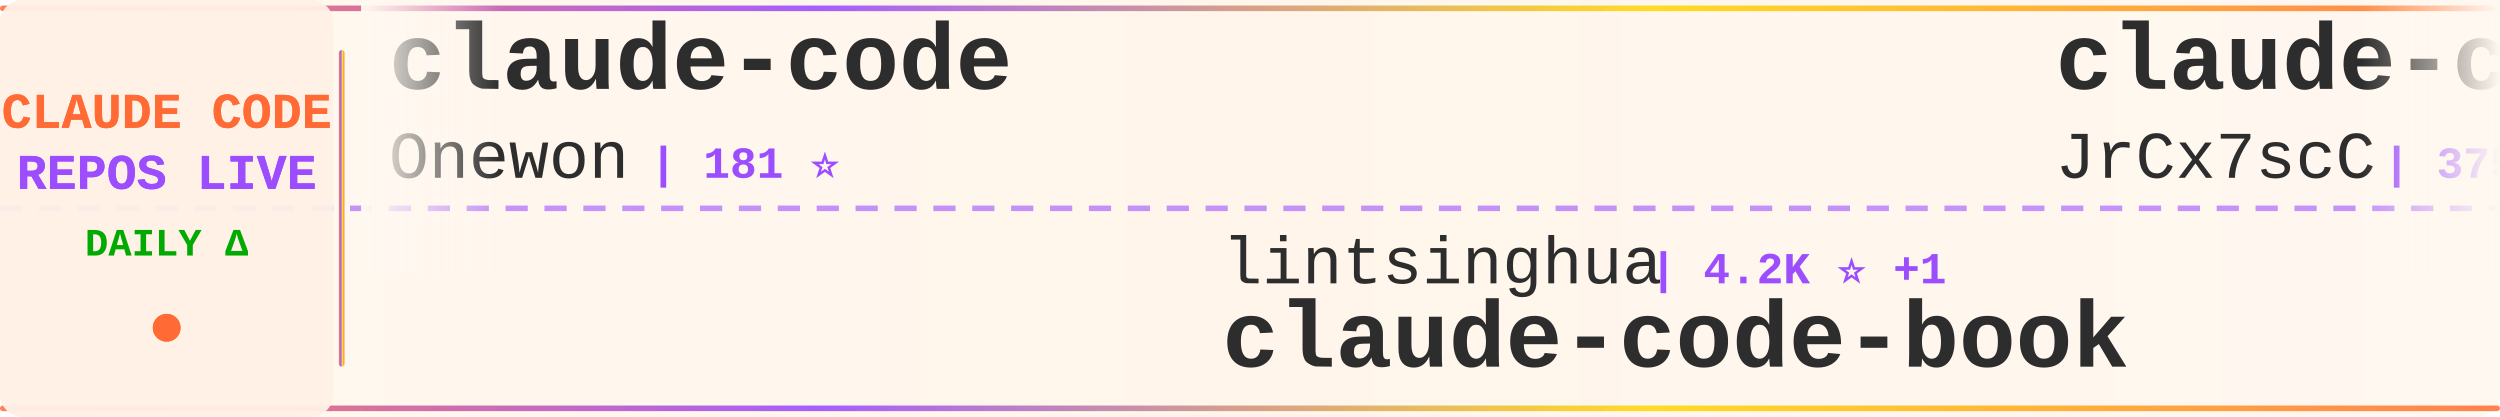
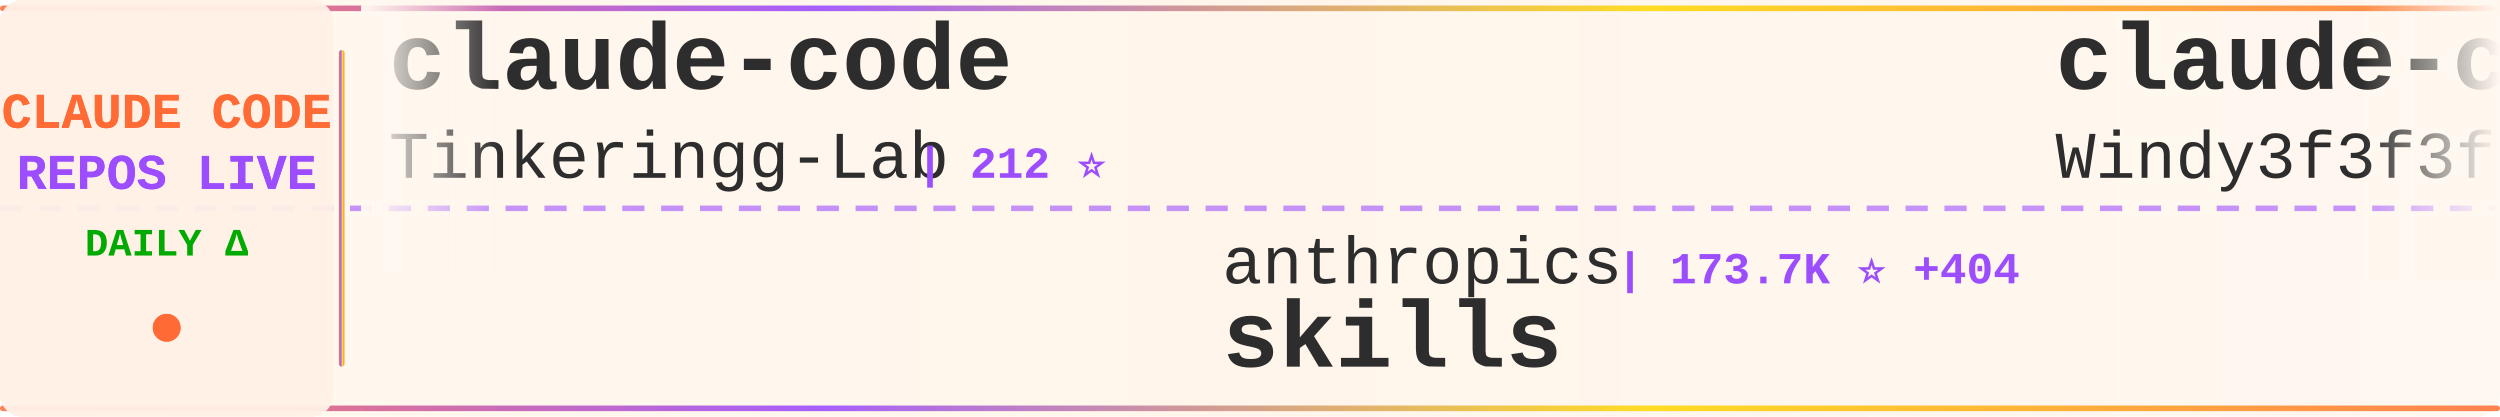
<svg xmlns="http://www.w3.org/2000/svg" width="900" height="150">
  <defs>
    <linearGradient id="tickerBg" x1="0%" y1="0%" x2="100%" y2="0%">
      <stop offset="0%" style="stop-color:#fff8f0;stop-opacity:0.98" />
      <stop offset="50%" style="stop-color:#fff5eb;stop-opacity:1" />
      <stop offset="100%" style="stop-color:#fff8f0;stop-opacity:0.98" />
    </linearGradient>
    <linearGradient id="borderGrad" x1="0%" y1="0%" x2="100%" y2="0%">
      <stop offset="0%" style="stop-color:#FF6B35;stop-opacity:0.85">
        <animate attributeName="stop-opacity" values="0.85;1;0.85" dur="2s" repeatCount="indefinite" />
      </stop>
      <stop offset="33%" style="stop-color:#9C4EFF;stop-opacity:0.9">
        <animate attributeName="stop-opacity" values="0.9;1;0.9" dur="2.2s" repeatCount="indefinite" />
      </stop>
      <stop offset="66%" style="stop-color:#FFD700;stop-opacity:0.85">
        <animate attributeName="stop-opacity" values="0.85;1;0.85" dur="1.8s" repeatCount="indefinite" />
      </stop>
      <stop offset="100%" style="stop-color:#FF6B35;stop-opacity:0.85">
        <animate attributeName="stop-opacity" values="0.85;1;0.85" dur="2s" repeatCount="indefinite" />
      </stop>
    </linearGradient>
    <filter id="textGlow">
      <feGaussianBlur stdDeviation="0.15" result="coloredBlur" />
      <feMerge>
        <feMergeNode in="coloredBlur" />
        <feMergeNode in="SourceGraphic" />
      </feMerge>
    </filter>
    <filter id="metricGlow">
      <feGaussianBlur stdDeviation="0.2" result="coloredBlur" />
      <feMerge>
        <feMergeNode in="coloredBlur" />
        <feMergeNode in="SourceGraphic" />
      </feMerge>
    </filter>
    <linearGradient id="leftFade" x1="0%" y1="0%" x2="100%" y2="0%">
      <stop offset="0%" style="stop-color:#fff8f0;stop-opacity:1" />
      <stop offset="100%" style="stop-color:#fff8f0;stop-opacity:0" />
    </linearGradient>
    <linearGradient id="rightFade" x1="0%" y1="0%" x2="100%" y2="0%">
      <stop offset="0%" style="stop-color:#fff8f0;stop-opacity:0" />
      <stop offset="100%" style="stop-color:#fff8f0;stop-opacity:1" />
    </linearGradient>
  </defs>
  <rect width="900" height="150" fill="url(#tickerBg)" rx="8" />
  <rect x="0" y="2" width="900" height="2" fill="url(#borderGrad)" rx="1" />
  <rect x="0" y="146" width="900" height="2" fill="url(#borderGrad)" rx="1" />
  <line x1="0" y1="75" x2="900" y2="75" stroke="#9C4EFF" stroke-width="2" stroke-dasharray="8 6" opacity="0.6" />
  <rect x="0" y="0" width="120" height="150" fill="#fff0e6" opacity="0.95" rx="8" />
  <text x="60" y="46" font-family="'Courier New', monospace" font-size="18" font-weight="bold" fill="#FF6B35" text-anchor="middle" filter="url(#textGlow)">
    CLAUDE CODE
  </text>
  <text x="60" y="68" font-family="'Courier New', monospace" font-size="18" font-weight="bold" fill="#9C4EFF" text-anchor="middle" filter="url(#textGlow)">
    REPOS LIVE
  </text>
  <text x="60" y="92" font-family="'Courier New', monospace" font-size="14" font-weight="bold" fill="#00aa00" text-anchor="middle">
    DAILY Δ
  </text>
  <circle cx="60" cy="118" r="5" fill="#FF6B35" filter="url(#metricGlow)">
    <animate attributeName="r" values="4;6;4" dur="1.5s" repeatCount="indefinite" />
    <animate attributeName="opacity" values="0.6;1;0.6" dur="1.5s" repeatCount="indefinite" />
  </circle>
  <rect x="122" y="18" width="2" height="114" fill="url(#borderGrad)" rx="1" />
  <clipPath id="tickerClip">
    <rect x="130" y="0" width="770" height="150" />
  </clipPath>
  <g clip-path="url(#tickerClip)">
    <g id="tickerItems">
      <animateTransform attributeName="transform" attributeType="XML" type="translate" from="0 0" to="-3000 0" dur="54s" repeatCount="indefinite" />
      <g transform="translate(0, 0)">
        <text x="140" y="32" font-family="'Courier New', monospace" font-size="34" font-weight="bold" fill="#2d2d2d">claude-code</text>
-         <text x="140" y="64" font-family="'Courier New', monospace" font-size="24" font-weight="normal" fill="#2d2d2d" opacity="1.0">Onewon</text>
-         <text x="234" y="64" font-family="'Courier New', monospace" font-size="16" font-weight="bold" fill="#9C4EFF"> | 181 ⭐</text>
+         <text x="140" y="64" font-family="'Courier New', monospace" font-size="24" font-weight="normal" fill="#2d2d2d" opacity="1.0">Tinkeringg-Lab</text>
+         <text x="330" y="64" font-family="'Courier New', monospace" font-size="16" font-weight="bold" fill="#9C4EFF"> | 212 ⭐</text>
      </g>
      <g transform="translate(300, 0)">
-         <text x="140" y="102" font-family="'Courier New', monospace" font-size="24" font-weight="normal" fill="#2d2d2d" opacity="1.0">lintsinghua</text>
-         <text x="294" y="102" font-family="'Courier New', monospace" font-size="16" font-weight="bold" fill="#9C4EFF"> | 4.2K ⭐ +1</text>
-         <text x="140" y="132" font-family="'Courier New', monospace" font-size="34" font-weight="bold" fill="#2d2d2d">claude-code-book</text>
+         <text x="140" y="102" font-family="'Courier New', monospace" font-size="24" font-weight="normal" fill="#2d2d2d" opacity="1.0">anthropics</text>
+         <text x="282" y="102" font-family="'Courier New', monospace" font-size="16" font-weight="bold" fill="#9C4EFF"> | 173.7K ⭐ +404</text>
+         <text x="140" y="132" font-family="'Courier New', monospace" font-size="34" font-weight="bold" fill="#2d2d2d">skills</text>
      </g>
      <g transform="translate(600, 0)">
-         <text x="140" y="32" font-family="'Courier New', monospace" font-size="34" font-weight="bold" fill="#2d2d2d">claude-code-source</text>
-         <text x="140" y="64" font-family="'Courier New', monospace" font-size="24" font-weight="normal" fill="#2d2d2d" opacity="1.0">JrCx7scC</text>
-         <text x="258" y="64" font-family="'Courier New', monospace" font-size="16" font-weight="bold" fill="#9C4EFF"> | 375 ⭐</text>
+         <text x="140" y="32" font-family="'Courier New', monospace" font-size="34" font-weight="bold" fill="#2d2d2d">claude-code-from-scratch</text>
+         <text x="140" y="64" font-family="'Courier New', monospace" font-size="24" font-weight="normal" fill="#2d2d2d" opacity="1.0">Windy3f3f3f3f</text>
+         <text x="318" y="64" font-family="'Courier New', monospace" font-size="16" font-weight="bold" fill="#9C4EFF"> | 2.6K ⭐ +3</text>
      </g>
      <g transform="translate(900, 0)">
-         <text x="140" y="102" font-family="'Courier New', monospace" font-size="24" font-weight="normal" fill="#2d2d2d" opacity="1.0">pengchengneo</text>
-         <text x="306" y="102" font-family="'Courier New', monospace" font-size="16" font-weight="bold" fill="#9C4EFF"> | 1.8K ⭐</text>
-         <text x="140" y="132" font-family="'Courier New', monospace" font-size="34" font-weight="bold" fill="#2d2d2d">Claude-Code</text>
+         <text x="140" y="102" font-family="'Courier New', monospace" font-size="24" font-weight="normal" fill="#2d2d2d" opacity="1.0">liuup</text>
+         <text x="222" y="102" font-family="'Courier New', monospace" font-size="16" font-weight="bold" fill="#9C4EFF"> | 3.9K ⭐ +6</text>
+         <text x="140" y="132" font-family="'Courier New', monospace" font-size="34" font-weight="bold" fill="#2d2d2d">claude-code-analysis</text>
      </g>
      <g transform="translate(1200, 0)">
-         <text x="140" y="32" font-family="'Courier New', monospace" font-size="34" font-weight="bold" fill="#2d2d2d">claude-code-settings</text>
-         <text x="140" y="64" font-family="'Courier New', monospace" font-size="24" font-weight="normal" fill="#2d2d2d" opacity="1.0">feiskyer</text>
-         <text x="258" y="64" font-family="'Courier New', monospace" font-size="16" font-weight="bold" fill="#9C4EFF"> | 1.6K ⭐ +1</text>
+         <text x="140" y="32" font-family="'Courier New', monospace" font-size="34" font-weight="bold" fill="#2d2d2d">claude-code-router</text>
+         <text x="140" y="64" font-family="'Courier New', monospace" font-size="24" font-weight="normal" fill="#2d2d2d" opacity="1.0">musistudio</text>
+         <text x="282" y="64" font-family="'Courier New', monospace" font-size="16" font-weight="bold" fill="#9C4EFF"> | 37.1K ⭐ +17</text>
      </g>
      <g transform="translate(1500, 0)">
-         <text x="140" y="102" font-family="'Courier New', monospace" font-size="24" font-weight="normal" fill="#2d2d2d" opacity="1.0">hangsman</text>
-         <text x="258" y="102" font-family="'Courier New', monospace" font-size="16" font-weight="bold" fill="#9C4EFF"> | 792 ⭐</text>
+         <text x="140" y="102" font-family="'Courier New', monospace" font-size="24" font-weight="normal" fill="#2d2d2d" opacity="1.0">JrCx7scC</text>
+         <text x="258" y="102" font-family="'Courier New', monospace" font-size="16" font-weight="bold" fill="#9C4EFF"> | 375 ⭐</text>
        <text x="140" y="132" font-family="'Courier New', monospace" font-size="34" font-weight="bold" fill="#2d2d2d">claude-code-source</text>
      </g>
      <g transform="translate(1800, 0)">
        <text x="140" y="32" font-family="'Courier New', monospace" font-size="34" font-weight="bold" fill="#2d2d2d">claude-code</text>
-         <text x="140" y="64" font-family="'Courier New', monospace" font-size="24" font-weight="normal" fill="#2d2d2d" opacity="1.0">T-Lab-CUHKSZ</text>
-         <text x="306" y="64" font-family="'Courier New', monospace" font-size="16" font-weight="bold" fill="#9C4EFF"> | 328 ⭐</text>
+         <text x="140" y="64" font-family="'Courier New', monospace" font-size="24" font-weight="normal" fill="#2d2d2d" opacity="1.0">jarmuine</text>
+         <text x="258" y="64" font-family="'Courier New', monospace" font-size="16" font-weight="bold" fill="#9C4EFF"> | 2.3K ⭐ +2</text>
      </g>
      <g transform="translate(2100, 0)">
-         <text x="140" y="102" font-family="'Courier New', monospace" font-size="24" font-weight="normal" fill="#2d2d2d" opacity="1.0">digitalsamba</text>
-         <text x="306" y="102" font-family="'Courier New', monospace" font-size="16" font-weight="bold" fill="#9C4EFF"> | 2.0K ⭐ +3</text>
-         <text x="140" y="132" font-family="'Courier New', monospace" font-size="34" font-weight="bold" fill="#2d2d2d">claude-code-video-toolki...</text>
+         <text x="140" y="102" font-family="'Courier New', monospace" font-size="24" font-weight="normal" fill="#2d2d2d" opacity="1.0">VoltAgent</text>
+         <text x="270" y="102" font-family="'Courier New', monospace" font-size="16" font-weight="bold" fill="#9C4EFF"> | 24.8K ⭐ +18</text>
+         <text x="140" y="132" font-family="'Courier New', monospace" font-size="34" font-weight="bold" fill="#2d2d2d">awesome-claude-code-suba...</text>
      </g>
      <g transform="translate(2400, 0)">
-         <text x="140" y="32" font-family="'Courier New', monospace" font-size="34" font-weight="bold" fill="#2d2d2d">claude-code-system-promp...</text>
-         <text x="140" y="64" font-family="'Courier New', monospace" font-size="24" font-weight="normal" fill="#2d2d2d" opacity="1.0">Piebald-AI</text>
-         <text x="282" y="64" font-family="'Courier New', monospace" font-size="16" font-weight="bold" fill="#9C4EFF"> | 12.6K ⭐ +12</text>
+         <text x="140" y="32" font-family="'Courier New', monospace" font-size="34" font-weight="bold" fill="#2d2d2d">everything-claude-code-z...</text>
+         <text x="140" y="64" font-family="'Courier New', monospace" font-size="24" font-weight="normal" fill="#2d2d2d" opacity="1.0">xu-xiang</text>
+         <text x="258" y="64" font-family="'Courier New', monospace" font-size="16" font-weight="bold" fill="#9C4EFF"> | 1.9K ⭐ +3</text>
      </g>
      <g transform="translate(2700, 0)">
-         <text x="140" y="102" font-family="'Courier New', monospace" font-size="24" font-weight="normal" fill="#2d2d2d" opacity="1.0">Windy3f3f3f3f</text>
-         <text x="318" y="102" font-family="'Courier New', monospace" font-size="16" font-weight="bold" fill="#9C4EFF"> | 3.6K ⭐ +8</text>
-         <text x="140" y="132" font-family="'Courier New', monospace" font-size="34" font-weight="bold" fill="#2d2d2d">how-claude-code-works</text>
+         <text x="140" y="102" font-family="'Courier New', monospace" font-size="24" font-weight="normal" fill="#2d2d2d" opacity="1.0">FlorianBruniaux</text>
+         <text x="342" y="102" font-family="'Courier New', monospace" font-size="16" font-weight="bold" fill="#9C4EFF"> | 5.9K ⭐ +10</text>
+         <text x="140" y="132" font-family="'Courier New', monospace" font-size="34" font-weight="bold" fill="#2d2d2d">claude-code-ultimate-gui...</text>
      </g>
      <g transform="translate(3000, 0)">
        <text x="140" y="32" font-family="'Courier New', monospace" font-size="34" font-weight="bold" fill="#2d2d2d">claude-code</text>
-         <text x="140" y="64" font-family="'Courier New', monospace" font-size="24" font-weight="normal" fill="#2d2d2d" opacity="1.0">Onewon</text>
-         <text x="234" y="64" font-family="'Courier New', monospace" font-size="16" font-weight="bold" fill="#9C4EFF"> | 181 ⭐</text>
+         <text x="140" y="64" font-family="'Courier New', monospace" font-size="24" font-weight="normal" fill="#2d2d2d" opacity="1.0">Tinkeringg-Lab</text>
+         <text x="330" y="64" font-family="'Courier New', monospace" font-size="16" font-weight="bold" fill="#9C4EFF"> | 212 ⭐</text>
      </g>
      <g transform="translate(3300, 0)">
-         <text x="140" y="102" font-family="'Courier New', monospace" font-size="24" font-weight="normal" fill="#2d2d2d" opacity="1.0">lintsinghua</text>
-         <text x="294" y="102" font-family="'Courier New', monospace" font-size="16" font-weight="bold" fill="#9C4EFF"> | 4.2K ⭐ +1</text>
-         <text x="140" y="132" font-family="'Courier New', monospace" font-size="34" font-weight="bold" fill="#2d2d2d">claude-code-book</text>
+         <text x="140" y="102" font-family="'Courier New', monospace" font-size="24" font-weight="normal" fill="#2d2d2d" opacity="1.0">anthropics</text>
+         <text x="282" y="102" font-family="'Courier New', monospace" font-size="16" font-weight="bold" fill="#9C4EFF"> | 173.7K ⭐ +404</text>
+         <text x="140" y="132" font-family="'Courier New', monospace" font-size="34" font-weight="bold" fill="#2d2d2d">skills</text>
      </g>
      <g transform="translate(3600, 0)">
-         <text x="140" y="32" font-family="'Courier New', monospace" font-size="34" font-weight="bold" fill="#2d2d2d">claude-code-source</text>
-         <text x="140" y="64" font-family="'Courier New', monospace" font-size="24" font-weight="normal" fill="#2d2d2d" opacity="1.0">JrCx7scC</text>
-         <text x="258" y="64" font-family="'Courier New', monospace" font-size="16" font-weight="bold" fill="#9C4EFF"> | 375 ⭐</text>
+         <text x="140" y="32" font-family="'Courier New', monospace" font-size="34" font-weight="bold" fill="#2d2d2d">claude-code-from-scratch</text>
+         <text x="140" y="64" font-family="'Courier New', monospace" font-size="24" font-weight="normal" fill="#2d2d2d" opacity="1.0">Windy3f3f3f3f</text>
+         <text x="318" y="64" font-family="'Courier New', monospace" font-size="16" font-weight="bold" fill="#9C4EFF"> | 2.6K ⭐ +3</text>
      </g>
      <g transform="translate(3900, 0)">
-         <text x="140" y="102" font-family="'Courier New', monospace" font-size="24" font-weight="normal" fill="#2d2d2d" opacity="1.0">pengchengneo</text>
-         <text x="306" y="102" font-family="'Courier New', monospace" font-size="16" font-weight="bold" fill="#9C4EFF"> | 1.8K ⭐</text>
-         <text x="140" y="132" font-family="'Courier New', monospace" font-size="34" font-weight="bold" fill="#2d2d2d">Claude-Code</text>
+         <text x="140" y="102" font-family="'Courier New', monospace" font-size="24" font-weight="normal" fill="#2d2d2d" opacity="1.0">liuup</text>
+         <text x="222" y="102" font-family="'Courier New', monospace" font-size="16" font-weight="bold" fill="#9C4EFF"> | 3.9K ⭐ +6</text>
+         <text x="140" y="132" font-family="'Courier New', monospace" font-size="34" font-weight="bold" fill="#2d2d2d">claude-code-analysis</text>
      </g>
    </g>
  </g>
  <rect x="130" y="0" width="50" height="100" fill="url(#leftFade)" />
  <rect x="850" y="0" width="50" height="100" fill="url(#rightFade)" />
</svg>
